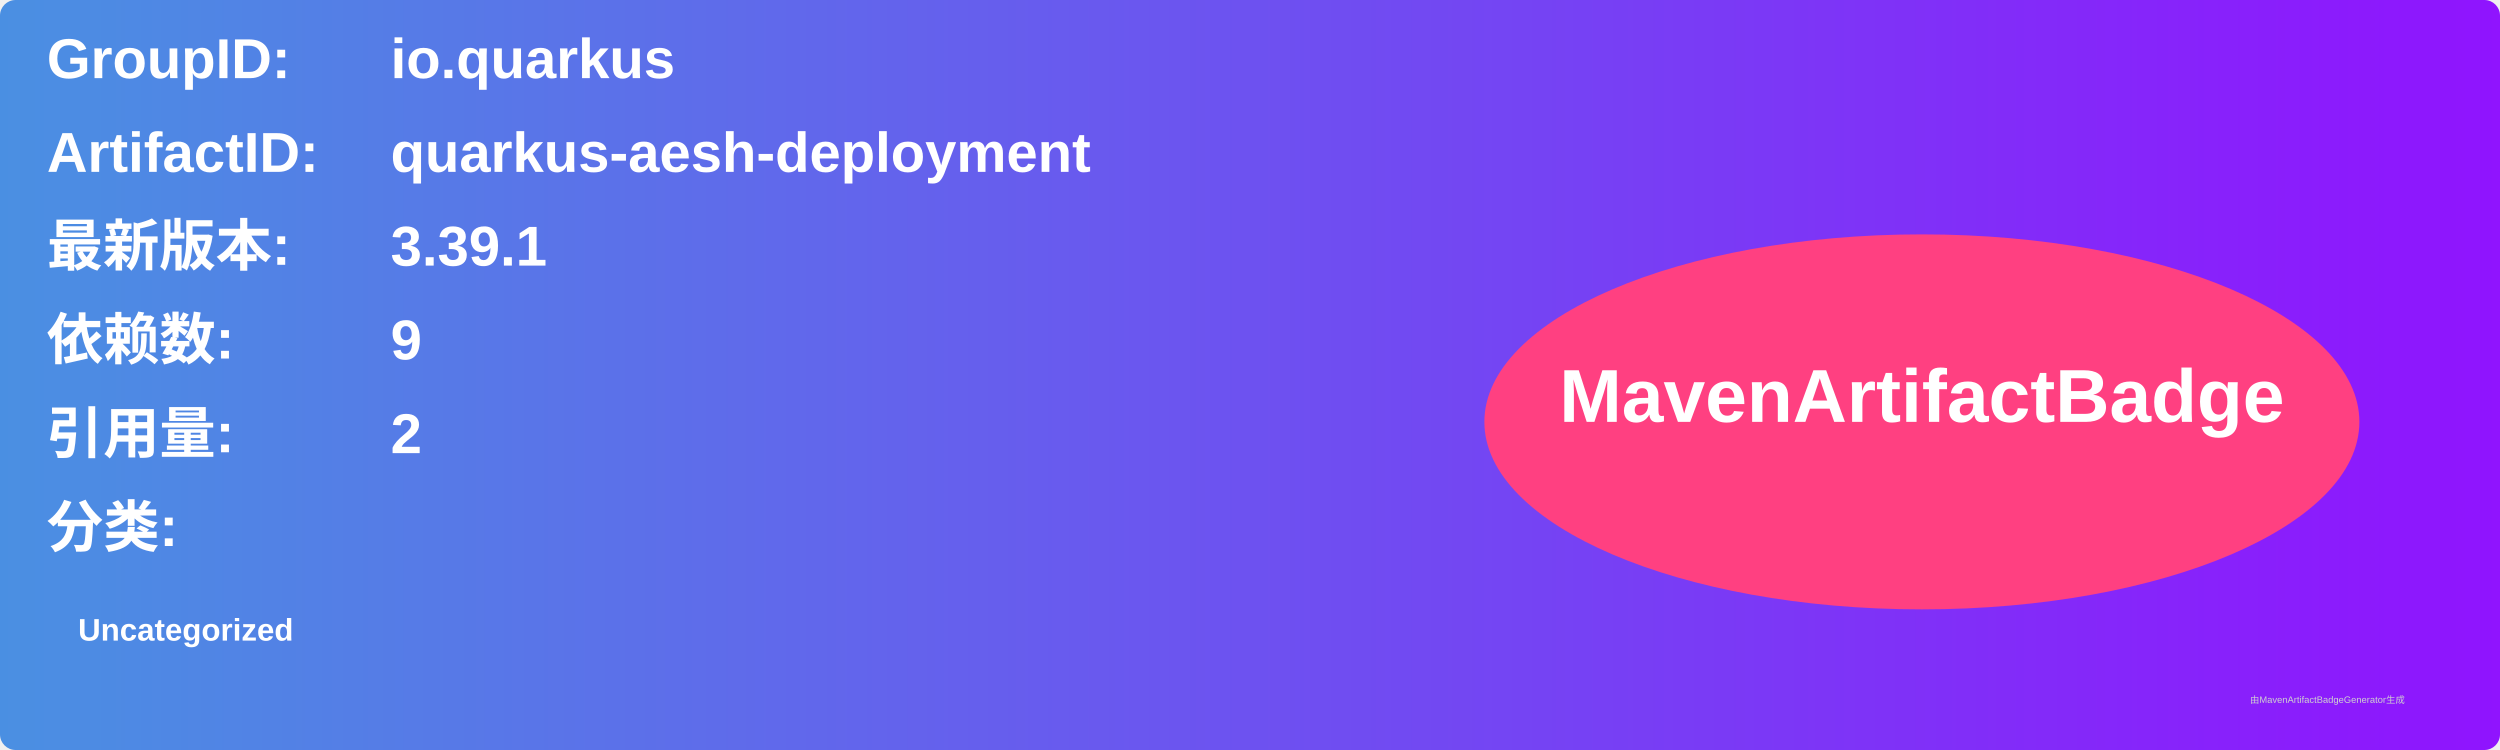
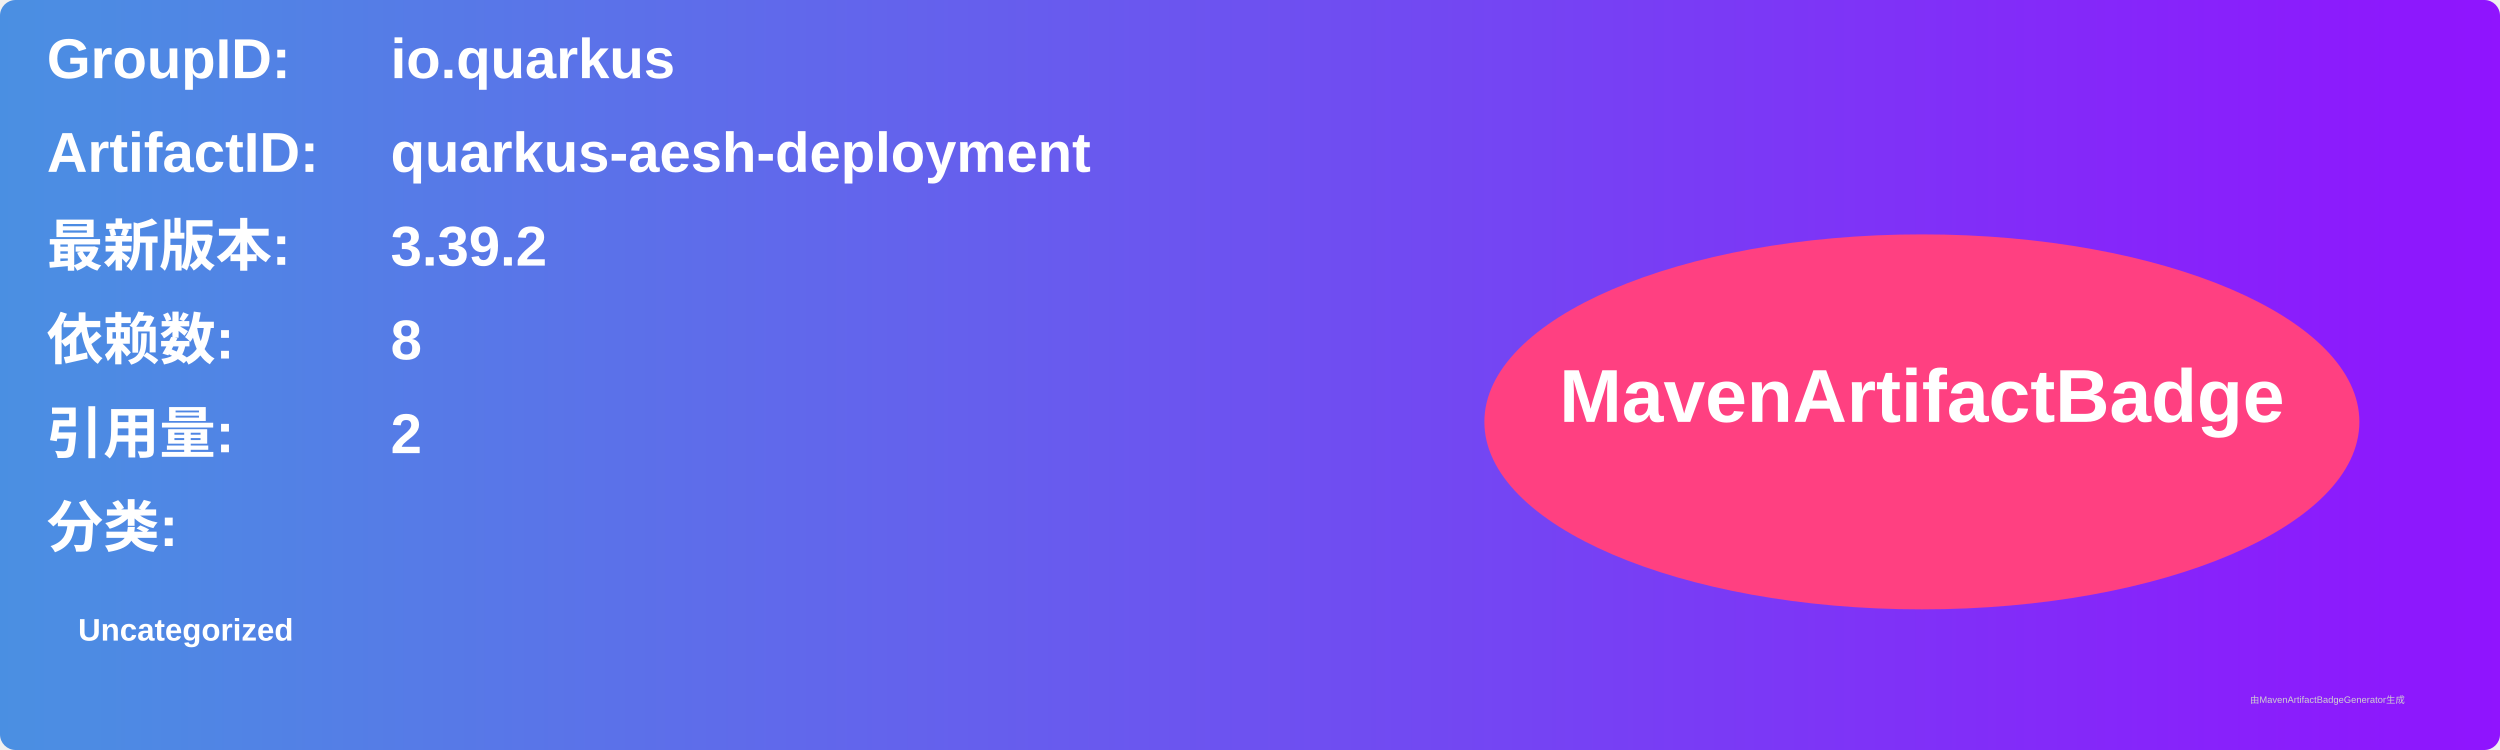
<svg xmlns="http://www.w3.org/2000/svg" width="800" height="240" viewBox="0 0 800 240">
  <linearGradient id="grad" x1="0%" y1="0%" x2="100%" y2="0%">
    <stop offset="0%" stop-color="#4a90e2" />
    <stop offset="100%" stop-color="#9013fe" />
  </linearGradient>
  <rect width="100%" height="100%" rx="5" ry="5" fill="url(#grad)" />
  <g transform="translate(15, 15)">
    <text x="0" y="10" font-family="Arial" font-size="18" fill="white" font-weight="bold" width="260">GroupID:</text>
    <text x="110" y="10" font-family="Arial" font-size="18" fill="white" font-weight="bold" width="460">io.quarkus</text>
    <text x="0" y="40" font-family="Arial" font-size="18" fill="white" font-weight="bold" width="260">ArtifactID:</text>
    <text x="110" y="40" font-family="Arial" font-size="18" fill="white" font-weight="bold" width="460">quarkus-aesh-deployment</text>
    <text x="0" y="70" font-family="Arial" font-size="18" fill="white" font-weight="bold">最新版本:</text>
    <text x="110" y="70" font-family="Arial" font-size="18" fill="white" font-weight="bold">
-       <tspan font-weight="bold">3.39.1</tspan>
+       <tspan font-weight="bold">3.39.2</tspan>
    </text>
    <text x="0" y="100" font-family="Arial" font-size="18" fill="white" font-weight="bold">依赖数: </text>
    <text x="110" y="100" font-family="Arial" font-size="18" fill="white">
-       <tspan font-weight="bold">9</tspan>
+       <tspan font-weight="bold">8</tspan>
    </text>
    <text x="0" y="130" font-family="Arial" font-size="18" fill="white" font-weight="bold">引用量: </text>
    <text x="110" y="130" font-family="Arial" font-size="18" fill="white">
      <tspan font-weight="bold">2</tspan>
    </text>
    <text x="0" y="160" font-family="Arial" font-size="18" fill="white" font-weight="bold">分类:</text>
    <text x="10" y="190" font-family="Arial" font-size="10" fill="white">
      <tspan font-weight="bold">Uncategorized</tspan>
    </text>
    <ellipse cx="600" cy="120" rx="140" ry="60" fill="#ff4081" />
    <text x="600" y="120" text-anchor="middle" font-family="Arial" font-size="24" fill="white" font-weight="bold">MavenArtifactBadge</text>
  </g>
  <text x="720" y="225" font-family="Arial" font-size="3" fill="#d0d0d0">由MavenArtifactBadgeGenerator生成</text>
</svg>
